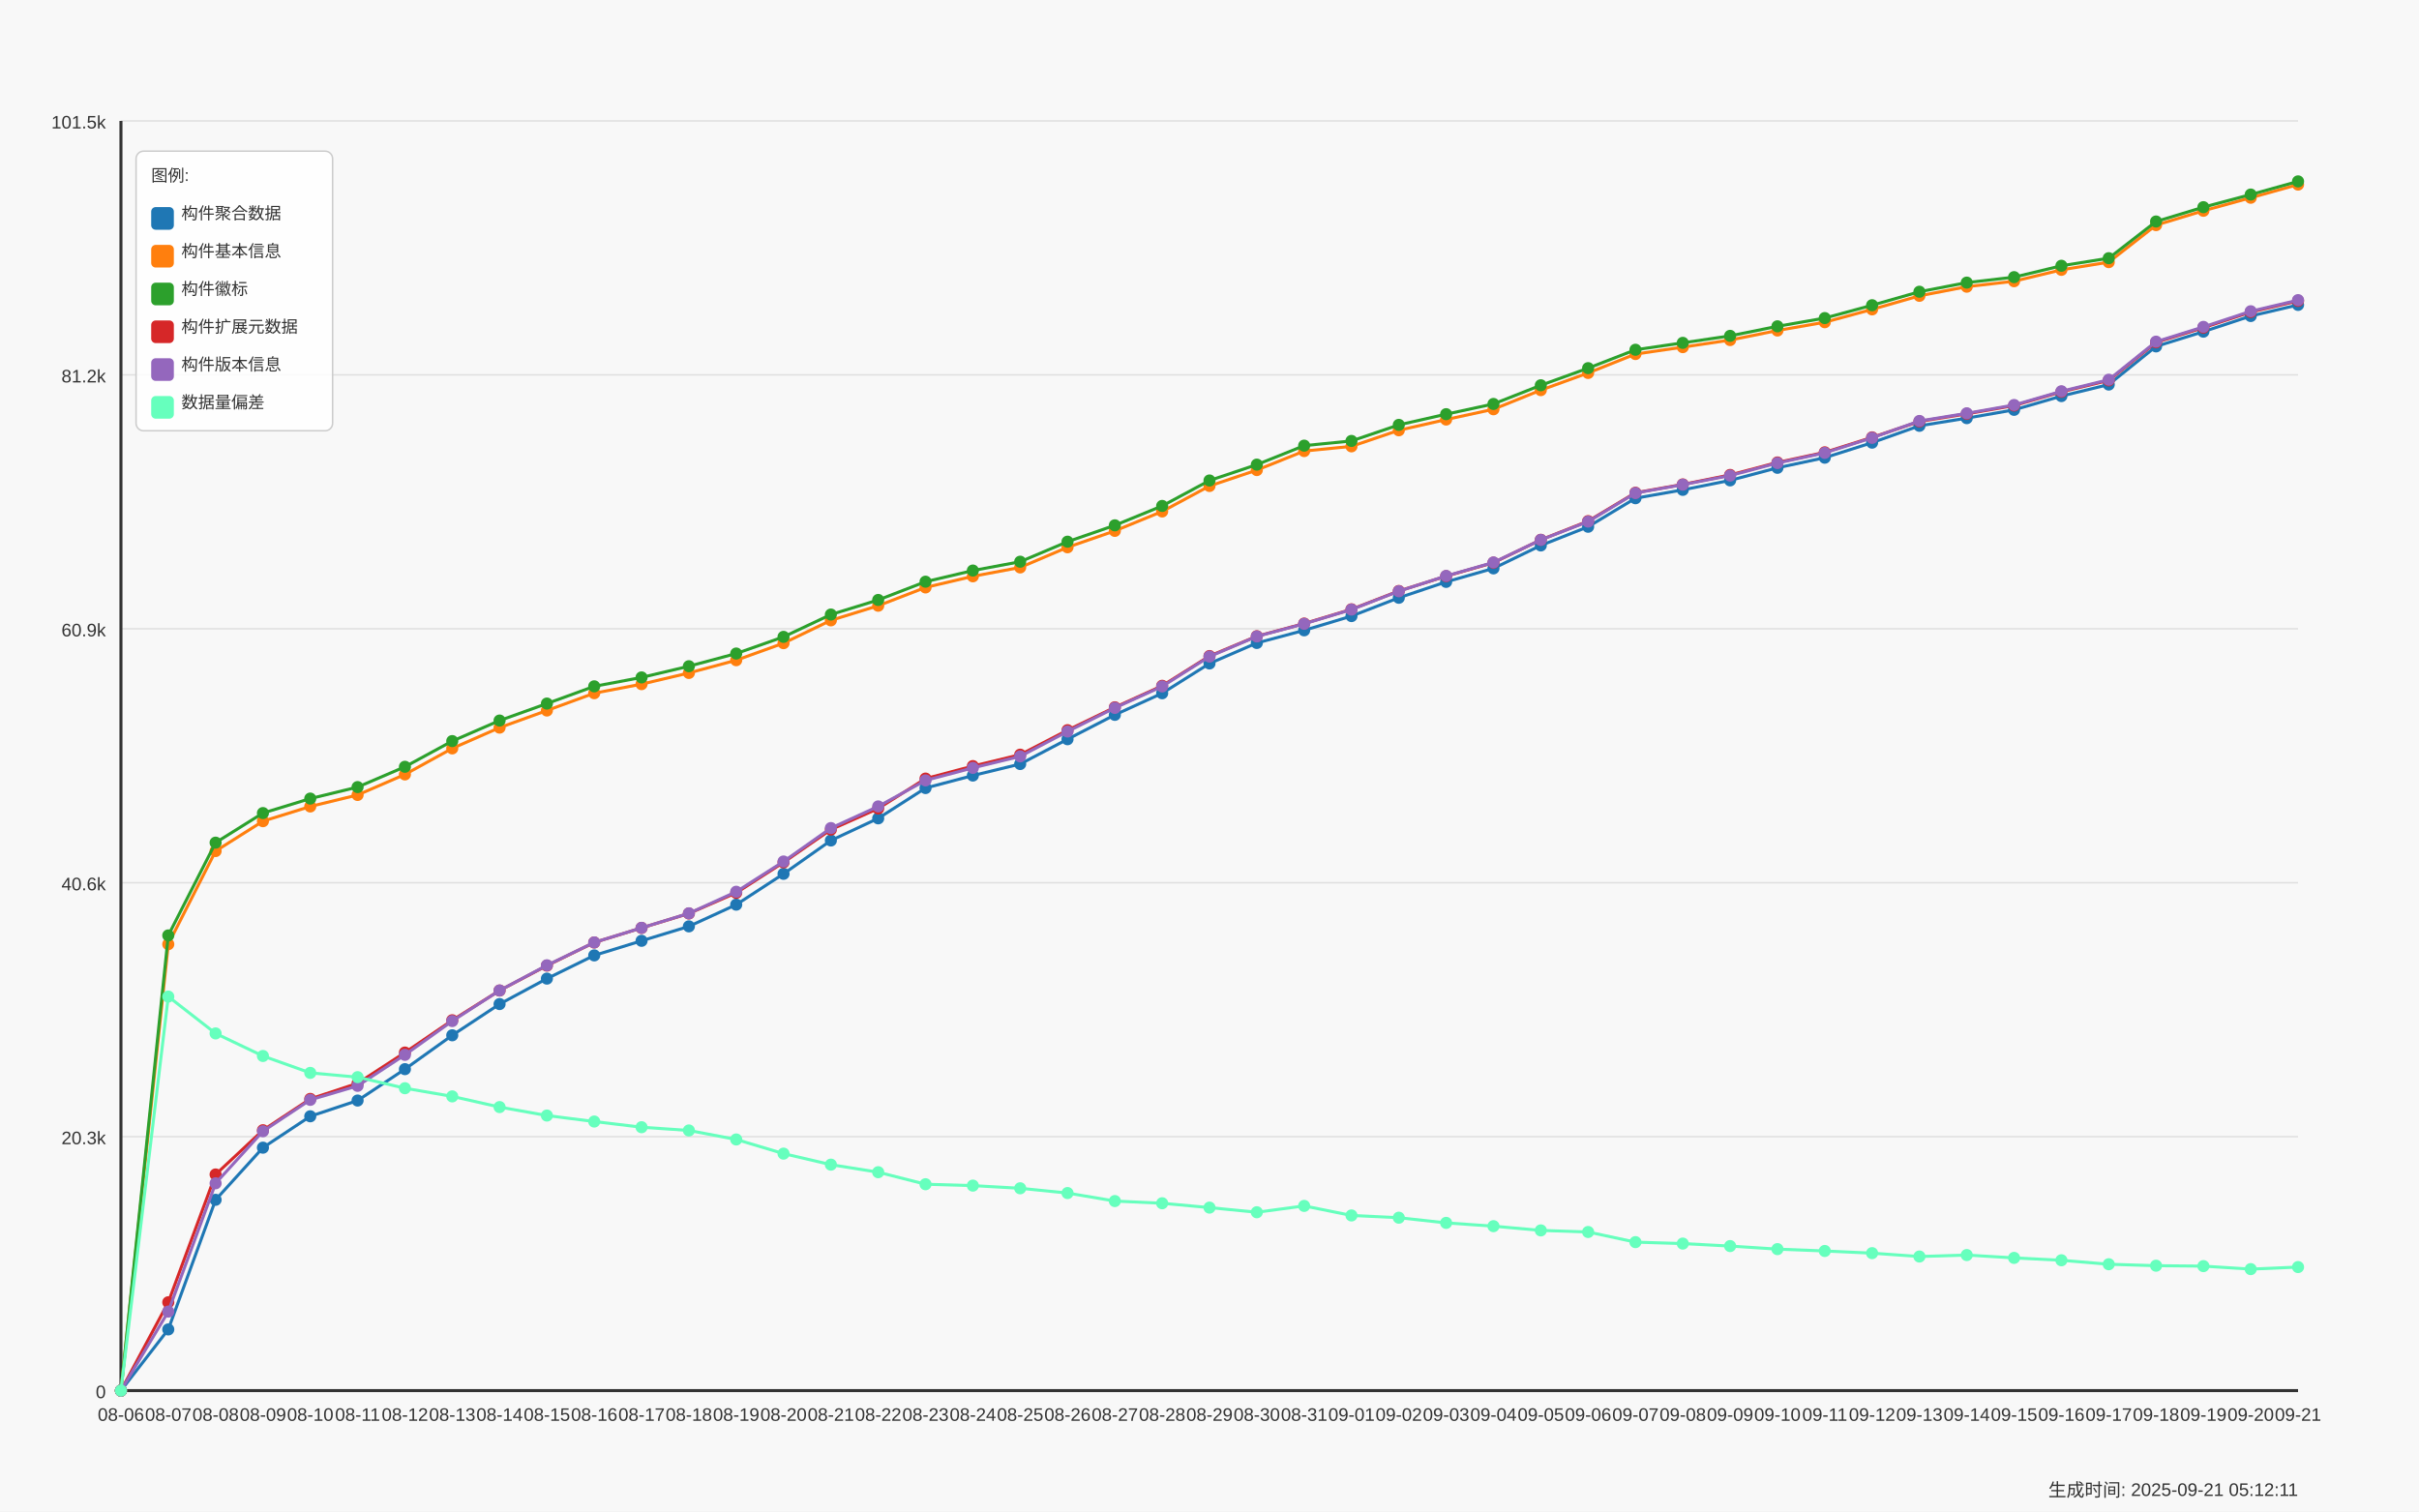
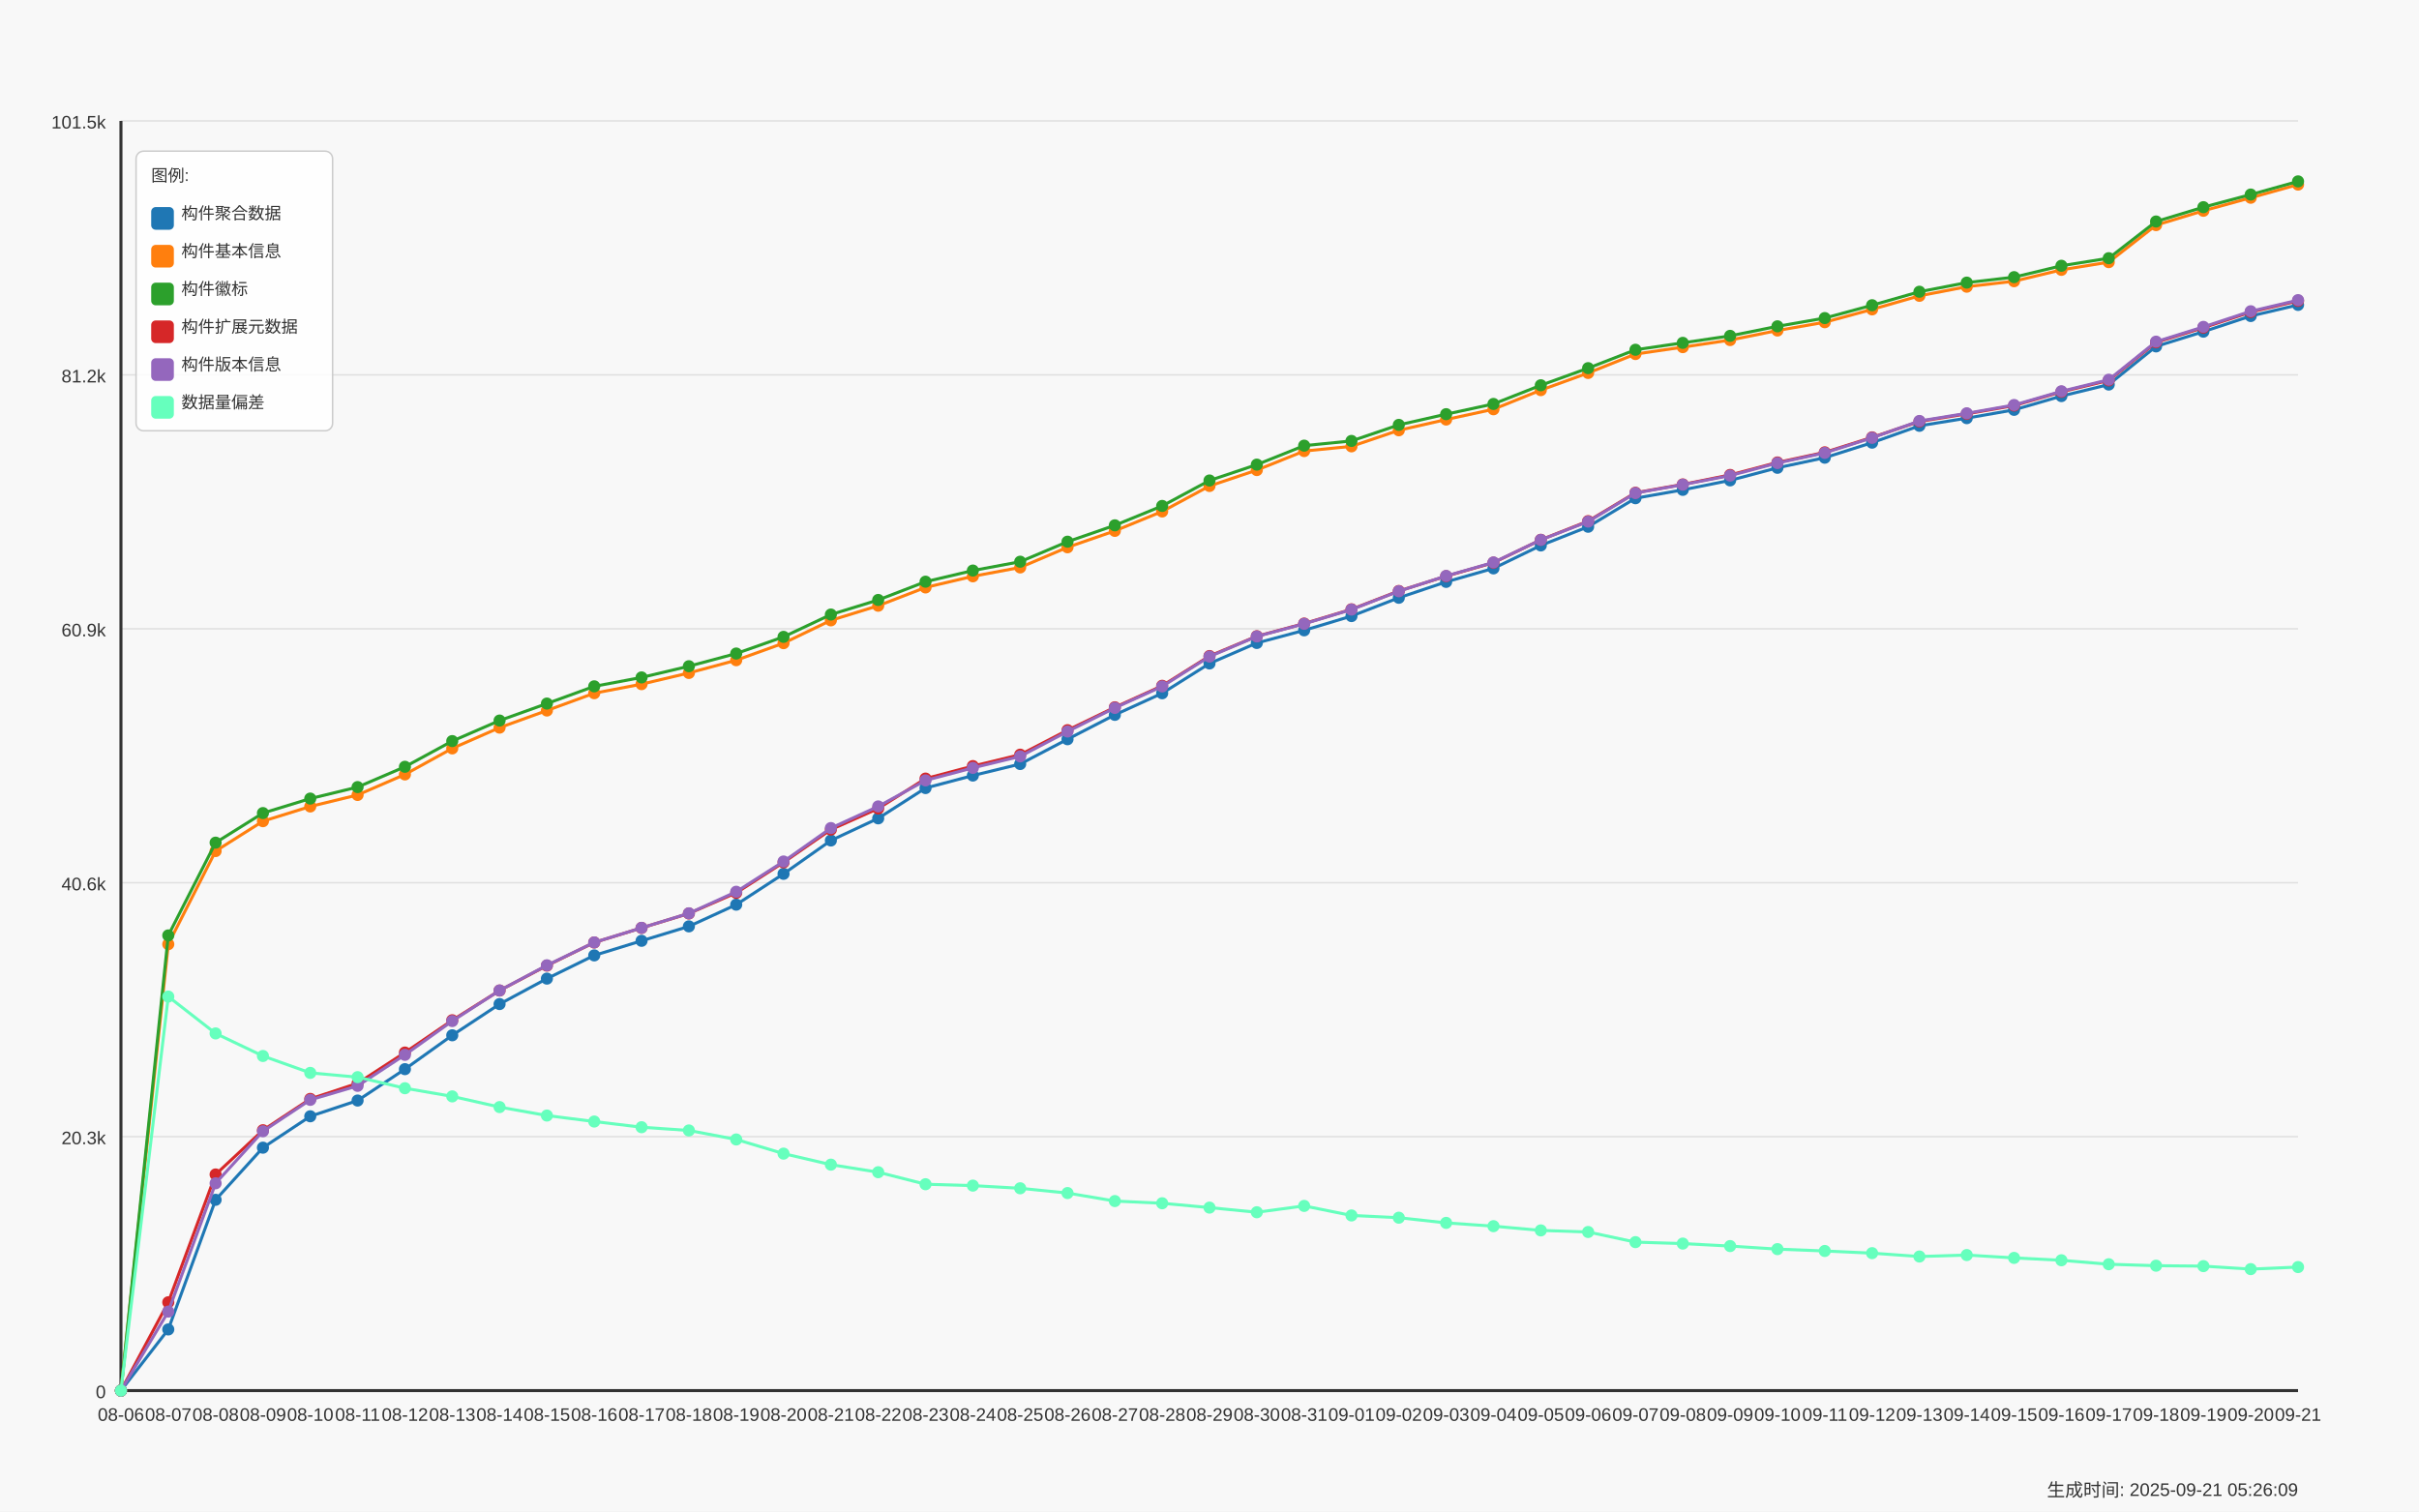
<svg xmlns="http://www.w3.org/2000/svg" width="1600" height="1000" viewBox="0 0 1600 1000">
  <style>
  text {
    font-family: Arial, sans-serif;
    font-size: 12px;
    fill: #333;
  }
  .axis-label { font-size: 14px; }
  .title { font-size: 18px; font-weight: bold; }
  .legend-item { font-size: 11px; }
  .legend-box { fill: white; fill-opacity: 0.85; stroke: #cccccc; stroke-width: 1; rx: 5; }
</style>
  <text x="800.0" y="30" text-anchor="middle" class="title">Daily Data Growth Trend</text>
  <text x="800.0" y="980" text-anchor="middle" class="axis-label">Date</text>
  <g transform="rotate(-90)">
    <text x="-500.0" y="20" text-anchor="middle" class="axis-label">Count</text>
  </g>
  <rect x="0" y="0" width="1600" height="1000" fill="#f8f8f8" />
  <line x1="80" y1="920.0" x2="1520" y2="920.0" stroke="#e0e0e0" stroke-width="1" />
  <text x="70" y="925.0" text-anchor="end">0</text>
  <line x1="80" y1="752.0" x2="1520" y2="752.0" stroke="#e0e0e0" stroke-width="1" />
  <text x="70" y="757.0" text-anchor="end">20.3k</text>
  <line x1="80" y1="584.0" x2="1520" y2="584.0" stroke="#e0e0e0" stroke-width="1" />
  <text x="70" y="589.0" text-anchor="end">40.6k</text>
  <line x1="80" y1="416.0" x2="1520" y2="416.0" stroke="#e0e0e0" stroke-width="1" />
  <text x="70" y="421.0" text-anchor="end">60.9k</text>
  <line x1="80" y1="248.0" x2="1520" y2="248.0" stroke="#e0e0e0" stroke-width="1" />
  <text x="70" y="253.0" text-anchor="end">81.2k</text>
  <line x1="80" y1="80.0" x2="1520" y2="80.0" stroke="#e0e0e0" stroke-width="1" />
  <text x="70" y="85.0" text-anchor="end">101.5k</text>
  <line x1="80" y1="80" x2="80" y2="920" stroke="#333333" stroke-width="2" />
  <line x1="80" y1="920" x2="1520" y2="920" stroke="#333333" stroke-width="2" />
  <circle cx="80.0" cy="920.0" r="4" fill="#1f77b4" />
  <circle cx="111.304" cy="879.536" r="4" fill="#1f77b4" />
  <circle cx="142.609" cy="793.781" r="4" fill="#1f77b4" />
  <circle cx="173.913" cy="759.285" r="4" fill="#1f77b4" />
  <circle cx="205.217" cy="738.523" r="4" fill="#1f77b4" />
  <circle cx="236.522" cy="728.1" r="4" fill="#1f77b4" />
  <circle cx="267.826" cy="707.338" r="4" fill="#1f77b4" />
  <circle cx="299.13" cy="684.929" r="4" fill="#1f77b4" />
  <circle cx="330.435" cy="664.275" r="4" fill="#1f77b4" />
  <circle cx="361.739" cy="647.436" r="4" fill="#1f77b4" />
  <circle cx="393.043" cy="632.08" r="4" fill="#1f77b4" />
  <circle cx="424.348" cy="622.428" r="4" fill="#1f77b4" />
  <circle cx="455.652" cy="612.874" r="4" fill="#1f77b4" />
  <circle cx="486.957" cy="598.512" r="4" fill="#1f77b4" />
  <circle cx="518.261" cy="578.114" r="4" fill="#1f77b4" />
  <circle cx="549.565" cy="556.052" r="4" fill="#1f77b4" />
  <circle cx="580.87" cy="541.408" r="4" fill="#1f77b4" />
  <circle cx="612.174" cy="521.366" r="4" fill="#1f77b4" />
  <circle cx="643.478" cy="513.088" r="4" fill="#1f77b4" />
  <circle cx="674.783" cy="505.463" r="4" fill="#1f77b4" />
  <circle cx="706.087" cy="489.064" r="4" fill="#1f77b4" />
  <circle cx="737.391" cy="472.938" r="4" fill="#1f77b4" />
  <circle cx="768.696" cy="458.658" r="4" fill="#1f77b4" />
  <circle cx="800.0" cy="438.947" r="4" fill="#1f77b4" />
  <circle cx="831.304" cy="425.379" r="4" fill="#1f77b4" />
  <circle cx="862.609" cy="417.018" r="4" fill="#1f77b4" />
  <circle cx="893.913" cy="407.589" r="4" fill="#1f77b4" />
  <circle cx="925.217" cy="395.478" r="4" fill="#1f77b4" />
  <circle cx="956.522" cy="384.964" r="4" fill="#1f77b4" />
  <circle cx="987.826" cy="376.032" r="4" fill="#1f77b4" />
  <circle cx="1019.13" cy="360.866" r="4" fill="#1f77b4" />
  <circle cx="1050.435" cy="348.49" r="4" fill="#1f77b4" />
  <circle cx="1081.739" cy="329.615" r="4" fill="#1f77b4" />
  <circle cx="1113.043" cy="324.085" r="4" fill="#1f77b4" />
  <circle cx="1144.348" cy="317.81" r="4" fill="#1f77b4" />
  <circle cx="1175.652" cy="309.491" r="4" fill="#1f77b4" />
  <circle cx="1206.957" cy="302.802" r="4" fill="#1f77b4" />
  <circle cx="1238.261" cy="292.86" r="4" fill="#1f77b4" />
  <circle cx="1269.565" cy="281.709" r="4" fill="#1f77b4" />
  <circle cx="1300.87" cy="276.642" r="4" fill="#1f77b4" />
  <circle cx="1332.174" cy="271.146" r="4" fill="#1f77b4" />
  <circle cx="1363.478" cy="262.048" r="4" fill="#1f77b4" />
  <circle cx="1394.783" cy="254.415" r="4" fill="#1f77b4" />
  <circle cx="1426.087" cy="229.174" r="4" fill="#1f77b4" />
  <circle cx="1457.391" cy="219.423" r="4" fill="#1f77b4" />
  <circle cx="1488.696" cy="209.075" r="4" fill="#1f77b4" />
  <circle cx="1520.0" cy="201.724" r="4" fill="#1f77b4" />
  <path d="M 80.0 920.0 L 111.304 879.536 L 142.609 793.781 L 173.913 759.285 L 205.217 738.523 L 236.522 728.1 L 267.826 707.338 L 299.13 684.929 L 330.435 664.275 L 361.739 647.436 L 393.043 632.08 L 424.348 622.428 L 455.652 612.874 L 486.957 598.512 L 518.261 578.114 L 549.565 556.052 L 580.87 541.408 L 612.174 521.366 L 643.478 513.088 L 674.783 505.463 L 706.087 489.064 L 737.391 472.938 L 768.696 458.658 L 800.0 438.947 L 831.304 425.379 L 862.609 417.018 L 893.913 407.589 L 925.217 395.478 L 956.522 384.964 L 987.826 376.032 L 1019.13 360.866 L 1050.435 348.49 L 1081.739 329.615 L 1113.043 324.085 L 1144.348 317.81 L 1175.652 309.491 L 1206.957 302.802 L 1238.261 292.86 L 1269.565 281.709 L 1300.87 276.642 L 1332.174 271.146 L 1363.478 262.048 L 1394.783 254.415 L 1426.087 229.174 L 1457.391 219.423 L 1488.696 209.075 L 1520.0 201.724" fill="none" stroke="#1f77b4" stroke-width="2" />
  <circle cx="80.0" cy="920.0" r="4" fill="#ff7f0e" />
  <circle cx="111.304" cy="624.663" r="4" fill="#ff7f0e" />
  <circle cx="142.609" cy="563.047" r="4" fill="#ff7f0e" />
  <circle cx="173.913" cy="543.287" r="4" fill="#ff7f0e" />
  <circle cx="205.217" cy="533.552" r="4" fill="#ff7f0e" />
  <circle cx="236.522" cy="525.936" r="4" fill="#ff7f0e" />
  <circle cx="267.826" cy="512.359" r="4" fill="#ff7f0e" />
  <circle cx="299.13" cy="495.132" r="4" fill="#ff7f0e" />
  <circle cx="330.435" cy="481.39" r="4" fill="#ff7f0e" />
  <circle cx="361.739" cy="470.065" r="4" fill="#ff7f0e" />
  <circle cx="393.043" cy="458.608" r="4" fill="#ff7f0e" />
  <circle cx="424.348" cy="452.623" r="4" fill="#ff7f0e" />
  <circle cx="455.652" cy="445.214" r="4" fill="#ff7f0e" />
  <circle cx="486.957" cy="436.786" r="4" fill="#ff7f0e" />
  <circle cx="518.261" cy="425.511" r="4" fill="#ff7f0e" />
  <circle cx="549.565" cy="410.42" r="4" fill="#ff7f0e" />
  <circle cx="580.87" cy="400.734" r="4" fill="#ff7f0e" />
  <circle cx="612.174" cy="388.64" r="4" fill="#ff7f0e" />
  <circle cx="643.478" cy="381.28" r="4" fill="#ff7f0e" />
  <circle cx="674.783" cy="375.411" r="4" fill="#ff7f0e" />
  <circle cx="706.087" cy="362.075" r="4" fill="#ff7f0e" />
  <circle cx="737.391" cy="351.222" r="4" fill="#ff7f0e" />
  <circle cx="768.696" cy="338.374" r="4" fill="#ff7f0e" />
  <circle cx="800.0" cy="321.519" r="4" fill="#ff7f0e" />
  <circle cx="831.304" cy="310.989" r="4" fill="#ff7f0e" />
  <circle cx="862.609" cy="298.423" r="4" fill="#ff7f0e" />
  <circle cx="893.913" cy="295.302" r="4" fill="#ff7f0e" />
  <circle cx="925.217" cy="284.672" r="4" fill="#ff7f0e" />
  <circle cx="956.522" cy="277.561" r="4" fill="#ff7f0e" />
  <circle cx="987.826" cy="270.756" r="4" fill="#ff7f0e" />
  <circle cx="1019.13" cy="258.107" r="4" fill="#ff7f0e" />
  <circle cx="1050.435" cy="246.749" r="4" fill="#ff7f0e" />
  <circle cx="1081.739" cy="234.232" r="4" fill="#ff7f0e" />
  <circle cx="1113.043" cy="229.663" r="4" fill="#ff7f0e" />
  <circle cx="1144.348" cy="224.977" r="4" fill="#ff7f0e" />
  <circle cx="1175.652" cy="218.661" r="4" fill="#ff7f0e" />
  <circle cx="1206.957" cy="213.181" r="4" fill="#ff7f0e" />
  <circle cx="1238.261" cy="204.679" r="4" fill="#ff7f0e" />
  <circle cx="1269.565" cy="195.713" r="4" fill="#ff7f0e" />
  <circle cx="1300.87" cy="189.67" r="4" fill="#ff7f0e" />
  <circle cx="1332.174" cy="186.053" r="4" fill="#ff7f0e" />
  <circle cx="1363.478" cy="178.519" r="4" fill="#ff7f0e" />
  <circle cx="1394.783" cy="173.428" r="4" fill="#ff7f0e" />
  <circle cx="1426.087" cy="148.933" r="4" fill="#ff7f0e" />
  <circle cx="1457.391" cy="139.446" r="4" fill="#ff7f0e" />
  <circle cx="1488.696" cy="130.828" r="4" fill="#ff7f0e" />
  <circle cx="1520.0" cy="122.111" r="4" fill="#ff7f0e" />
  <path d="M 80.0 920.0 L 111.304 624.663 L 142.609 563.047 L 173.913 543.287 L 205.217 533.552 L 236.522 525.936 L 267.826 512.359 L 299.13 495.132 L 330.435 481.39 L 361.739 470.065 L 393.043 458.608 L 424.348 452.623 L 455.652 445.214 L 486.957 436.786 L 518.261 425.511 L 549.565 410.42 L 580.87 400.734 L 612.174 388.64 L 643.478 381.28 L 674.783 375.411 L 706.087 362.075 L 737.391 351.222 L 768.696 338.374 L 800.0 321.519 L 831.304 310.989 L 862.609 298.423 L 893.913 295.302 L 925.217 284.672 L 956.522 277.561 L 987.826 270.756 L 1019.13 258.107 L 1050.435 246.749 L 1081.739 234.232 L 1113.043 229.663 L 1144.348 224.977 L 1175.652 218.661 L 1206.957 213.181 L 1238.261 204.679 L 1269.565 195.713 L 1300.87 189.67 L 1332.174 186.053 L 1363.478 178.519 L 1394.783 173.428 L 1426.087 148.933 L 1457.391 139.446 L 1488.696 130.828 L 1520.0 122.111" fill="none" stroke="#ff7f0e" stroke-width="2" />
  <circle cx="80.0" cy="920.0" r="4" fill="#2ca02c" />
  <circle cx="111.304" cy="618.86" r="4" fill="#2ca02c" />
  <circle cx="142.609" cy="557.484" r="4" fill="#2ca02c" />
  <circle cx="173.913" cy="537.914" r="4" fill="#2ca02c" />
  <circle cx="205.217" cy="528.328" r="4" fill="#2ca02c" />
  <circle cx="236.522" cy="520.728" r="4" fill="#2ca02c" />
  <circle cx="267.826" cy="507.293" r="4" fill="#2ca02c" />
  <circle cx="299.13" cy="490.289" r="4" fill="#2ca02c" />
  <circle cx="330.435" cy="476.704" r="4" fill="#2ca02c" />
  <circle cx="361.739" cy="465.471" r="4" fill="#2ca02c" />
  <circle cx="393.043" cy="454.071" r="4" fill="#2ca02c" />
  <circle cx="424.348" cy="448.177" r="4" fill="#2ca02c" />
  <circle cx="455.652" cy="440.768" r="4" fill="#2ca02c" />
  <circle cx="486.957" cy="432.366" r="4" fill="#2ca02c" />
  <circle cx="518.261" cy="421.339" r="4" fill="#2ca02c" />
  <circle cx="549.565" cy="406.571" r="4" fill="#2ca02c" />
  <circle cx="580.87" cy="396.926" r="4" fill="#2ca02c" />
  <circle cx="612.174" cy="384.84" r="4" fill="#2ca02c" />
  <circle cx="643.478" cy="377.472" r="4" fill="#2ca02c" />
  <circle cx="674.783" cy="371.619" r="4" fill="#2ca02c" />
  <circle cx="706.087" cy="358.374" r="4" fill="#2ca02c" />
  <circle cx="737.391" cy="347.546" r="4" fill="#2ca02c" />
  <circle cx="768.696" cy="334.715" r="4" fill="#2ca02c" />
  <circle cx="800.0" cy="317.885" r="4" fill="#2ca02c" />
  <circle cx="831.304" cy="307.388" r="4" fill="#2ca02c" />
  <circle cx="862.609" cy="294.83" r="4" fill="#2ca02c" />
  <circle cx="893.913" cy="291.717" r="4" fill="#2ca02c" />
  <circle cx="925.217" cy="281.096" r="4" fill="#2ca02c" />
  <circle cx="956.522" cy="274.01" r="4" fill="#2ca02c" />
  <circle cx="987.826" cy="267.246" r="4" fill="#2ca02c" />
  <circle cx="1019.13" cy="254.887" r="4" fill="#2ca02c" />
  <circle cx="1050.435" cy="243.562" r="4" fill="#2ca02c" />
  <circle cx="1081.739" cy="231.393" r="4" fill="#2ca02c" />
  <circle cx="1113.043" cy="226.823" r="4" fill="#2ca02c" />
  <circle cx="1144.348" cy="222.196" r="4" fill="#2ca02c" />
  <circle cx="1175.652" cy="215.888" r="4" fill="#2ca02c" />
  <circle cx="1206.957" cy="210.432" r="4" fill="#2ca02c" />
  <circle cx="1238.261" cy="201.931" r="4" fill="#2ca02c" />
  <circle cx="1269.565" cy="193.006" r="4" fill="#2ca02c" />
  <circle cx="1300.87" cy="186.972" r="4" fill="#2ca02c" />
  <circle cx="1332.174" cy="183.354" r="4" fill="#2ca02c" />
  <circle cx="1363.478" cy="175.829" r="4" fill="#2ca02c" />
  <circle cx="1394.783" cy="170.821" r="4" fill="#2ca02c" />
  <circle cx="1426.087" cy="146.54" r="4" fill="#2ca02c" />
  <circle cx="1457.391" cy="137.07" r="4" fill="#2ca02c" />
  <circle cx="1488.696" cy="128.709" r="4" fill="#2ca02c" />
  <circle cx="1520.0" cy="120" r="4" fill="#2ca02c" />
  <path d="M 80.0 920.0 L 111.304 618.86 L 142.609 557.484 L 173.913 537.914 L 205.217 528.328 L 236.522 520.728 L 267.826 507.293 L 299.13 490.289 L 330.435 476.704 L 361.739 465.471 L 393.043 454.071 L 424.348 448.177 L 455.652 440.768 L 486.957 432.366 L 518.261 421.339 L 549.565 406.571 L 580.87 396.926 L 612.174 384.84 L 643.478 377.472 L 674.783 371.619 L 706.087 358.374 L 737.391 347.546 L 768.696 334.715 L 800.0 317.885 L 831.304 307.388 L 862.609 294.83 L 893.913 291.717 L 925.217 281.096 L 956.522 274.01 L 987.826 267.246 L 1019.13 254.887 L 1050.435 243.562 L 1081.739 231.393 L 1113.043 226.823 L 1144.348 222.196 L 1175.652 215.888 L 1206.957 210.432 L 1238.261 201.931 L 1269.565 193.006 L 1300.87 186.972 L 1332.174 183.354 L 1363.478 175.829 L 1394.783 170.821 L 1426.087 146.54 L 1457.391 137.07 L 1488.696 128.709 L 1520.0 120" fill="none" stroke="#2ca02c" stroke-width="2" />
  <circle cx="80.0" cy="920.0" r="4" fill="#d62728" />
  <circle cx="111.304" cy="861.572" r="4" fill="#d62728" />
  <circle cx="142.609" cy="777.009" r="4" fill="#d62728" />
  <circle cx="173.913" cy="747.745" r="4" fill="#d62728" />
  <circle cx="205.217" cy="727.024" r="4" fill="#d62728" />
  <circle cx="236.522" cy="716.693" r="4" fill="#d62728" />
  <circle cx="267.826" cy="696.353" r="4" fill="#d62728" />
  <circle cx="299.13" cy="674.987" r="4" fill="#d62728" />
  <circle cx="330.435" cy="655.317" r="4" fill="#d62728" />
  <circle cx="361.739" cy="638.835" r="4" fill="#d62728" />
  <circle cx="393.043" cy="623.529" r="4" fill="#d62728" />
  <circle cx="424.348" cy="613.893" r="4" fill="#d62728" />
  <circle cx="455.652" cy="604.348" r="4" fill="#d62728" />
  <circle cx="486.957" cy="590.697" r="4" fill="#d62728" />
  <circle cx="518.261" cy="570.539" r="4" fill="#d62728" />
  <circle cx="549.565" cy="548.85" r="4" fill="#d62728" />
  <circle cx="580.87" cy="534.901" r="4" fill="#d62728" />
  <circle cx="612.174" cy="515.108" r="4" fill="#d62728" />
  <circle cx="643.478" cy="506.829" r="4" fill="#d62728" />
  <circle cx="674.783" cy="499.288" r="4" fill="#d62728" />
  <circle cx="706.087" cy="483.087" r="4" fill="#d62728" />
  <circle cx="737.391" cy="467.938" r="4" fill="#d62728" />
  <circle cx="768.696" cy="453.716" r="4" fill="#d62728" />
  <circle cx="800.0" cy="434.021" r="4" fill="#d62728" />
  <circle cx="831.304" cy="420.9" r="4" fill="#d62728" />
  <circle cx="862.609" cy="412.539" r="4" fill="#d62728" />
  <circle cx="893.913" cy="403.102" r="4" fill="#d62728" />
  <circle cx="925.217" cy="390.991" r="4" fill="#d62728" />
  <circle cx="956.522" cy="381.181" r="4" fill="#d62728" />
  <circle cx="987.826" cy="372.265" r="4" fill="#d62728" />
  <circle cx="1019.13" cy="357.132" r="4" fill="#d62728" />
  <circle cx="1050.435" cy="344.765" r="4" fill="#d62728" />
  <circle cx="1081.739" cy="325.989" r="4" fill="#d62728" />
  <circle cx="1113.043" cy="320.484" r="4" fill="#d62728" />
  <circle cx="1144.348" cy="314.209" r="4" fill="#d62728" />
  <circle cx="1175.652" cy="305.948" r="4" fill="#d62728" />
  <circle cx="1206.957" cy="299.25" r="4" fill="#d62728" />
  <circle cx="1238.261" cy="289.358" r="4" fill="#d62728" />
  <circle cx="1269.565" cy="278.828" r="4" fill="#d62728" />
  <circle cx="1300.87" cy="273.786" r="4" fill="#d62728" />
  <circle cx="1332.174" cy="268.289" r="4" fill="#d62728" />
  <circle cx="1363.478" cy="259.216" r="4" fill="#d62728" />
  <circle cx="1394.783" cy="251.658" r="4" fill="#d62728" />
  <circle cx="1426.087" cy="226.492" r="4" fill="#d62728" />
  <circle cx="1457.391" cy="216.765" r="4" fill="#d62728" />
  <circle cx="1488.696" cy="206.417" r="4" fill="#d62728" />
  <circle cx="1520.0" cy="199.058" r="4" fill="#d62728" />
  <path d="M 80.0 920.0 L 111.304 861.572 L 142.609 777.009 L 173.913 747.745 L 205.217 727.024 L 236.522 716.693 L 267.826 696.353 L 299.13 674.987 L 330.435 655.317 L 361.739 638.835 L 393.043 623.529 L 424.348 613.893 L 455.652 604.348 L 486.957 590.697 L 518.261 570.539 L 549.565 548.85 L 580.87 534.901 L 612.174 515.108 L 643.478 506.829 L 674.783 499.288 L 706.087 483.087 L 737.391 467.938 L 768.696 453.716 L 800.0 434.021 L 831.304 420.9 L 862.609 412.539 L 893.913 403.102 L 925.217 390.991 L 956.522 381.181 L 987.826 372.265 L 1019.13 357.132 L 1050.435 344.765 L 1081.739 325.989 L 1113.043 320.484 L 1144.348 314.209 L 1175.652 305.948 L 1206.957 299.25 L 1238.261 289.358 L 1269.565 278.828 L 1300.87 273.786 L 1332.174 268.289 L 1363.478 259.216 L 1394.783 251.658 L 1426.087 226.492 L 1457.391 216.765 L 1488.696 206.417 L 1520.0 199.058" fill="none" stroke="#d62728" stroke-width="2" />
  <circle cx="80.0" cy="920.0" r="4" fill="#9467bd" />
  <circle cx="111.304" cy="867.739" r="4" fill="#9467bd" />
  <circle cx="142.609" cy="782.853" r="4" fill="#9467bd" />
  <circle cx="173.913" cy="748.44" r="4" fill="#9467bd" />
  <circle cx="205.217" cy="727.653" r="4" fill="#9467bd" />
  <circle cx="236.522" cy="718.382" r="4" fill="#9467bd" />
  <circle cx="267.826" cy="697.868" r="4" fill="#9467bd" />
  <circle cx="299.13" cy="675.516" r="4" fill="#9467bd" />
  <circle cx="330.435" cy="655.293" r="4" fill="#9467bd" />
  <circle cx="361.739" cy="638.628" r="4" fill="#9467bd" />
  <circle cx="393.043" cy="623.496" r="4" fill="#9467bd" />
  <circle cx="424.348" cy="613.851" r="4" fill="#9467bd" />
  <circle cx="455.652" cy="604.24" r="4" fill="#9467bd" />
  <circle cx="486.957" cy="589.96" r="4" fill="#9467bd" />
  <circle cx="518.261" cy="569.951" r="4" fill="#9467bd" />
  <circle cx="549.565" cy="547.84" r="4" fill="#9467bd" />
  <circle cx="580.87" cy="533.51" r="4" fill="#9467bd" />
  <circle cx="612.174" cy="516.308" r="4" fill="#9467bd" />
  <circle cx="643.478" cy="508.021" r="4" fill="#9467bd" />
  <circle cx="674.783" cy="500.397" r="4" fill="#9467bd" />
  <circle cx="706.087" cy="483.956" r="4" fill="#9467bd" />
  <circle cx="737.391" cy="468.335" r="4" fill="#9467bd" />
  <circle cx="768.696" cy="454.129" r="4" fill="#9467bd" />
  <circle cx="800.0" cy="434.361" r="4" fill="#9467bd" />
  <circle cx="831.304" cy="421.049" r="4" fill="#9467bd" />
  <circle cx="862.609" cy="412.713" r="4" fill="#9467bd" />
  <circle cx="893.913" cy="403.276" r="4" fill="#9467bd" />
  <circle cx="925.217" cy="391.148" r="4" fill="#9467bd" />
  <circle cx="956.522" cy="381.015" r="4" fill="#9467bd" />
  <circle cx="987.826" cy="372.1" r="4" fill="#9467bd" />
  <circle cx="1019.13" cy="357.174" r="4" fill="#9467bd" />
  <circle cx="1050.435" cy="345.087" r="4" fill="#9467bd" />
  <circle cx="1081.739" cy="326.205" r="4" fill="#9467bd" />
  <circle cx="1113.043" cy="320.65" r="4" fill="#9467bd" />
  <circle cx="1144.348" cy="314.632" r="4" fill="#9467bd" />
  <circle cx="1175.652" cy="306.345" r="4" fill="#9467bd" />
  <circle cx="1206.957" cy="299.623" r="4" fill="#9467bd" />
  <circle cx="1238.261" cy="289.656" r="4" fill="#9467bd" />
  <circle cx="1269.565" cy="278.505" r="4" fill="#9467bd" />
  <circle cx="1300.87" cy="273.439" r="4" fill="#9467bd" />
  <circle cx="1332.174" cy="267.942" r="4" fill="#9467bd" />
  <circle cx="1363.478" cy="258.86" r="4" fill="#9467bd" />
  <circle cx="1394.783" cy="251.211" r="4" fill="#9467bd" />
  <circle cx="1426.087" cy="226.037" r="4" fill="#9467bd" />
  <circle cx="1457.391" cy="216.26" r="4" fill="#9467bd" />
  <circle cx="1488.696" cy="205.921" r="4" fill="#9467bd" />
  <circle cx="1520.0" cy="198.561" r="4" fill="#9467bd" />
  <path d="M 80.0 920.0 L 111.304 867.739 L 142.609 782.853 L 173.913 748.44 L 205.217 727.653 L 236.522 718.382 L 267.826 697.868 L 299.13 675.516 L 330.435 655.293 L 361.739 638.628 L 393.043 623.496 L 424.348 613.851 L 455.652 604.24 L 486.957 589.96 L 518.261 569.951 L 549.565 547.84 L 580.87 533.51 L 612.174 516.308 L 643.478 508.021 L 674.783 500.397 L 706.087 483.956 L 737.391 468.335 L 768.696 454.129 L 800.0 434.361 L 831.304 421.049 L 862.609 412.713 L 893.913 403.276 L 925.217 391.148 L 956.522 381.015 L 987.826 372.1 L 1019.13 357.174 L 1050.435 345.087 L 1081.739 326.205 L 1113.043 320.65 L 1144.348 314.632 L 1175.652 306.345 L 1206.957 299.623 L 1238.261 289.656 L 1269.565 278.505 L 1300.87 273.439 L 1332.174 267.942 L 1363.478 258.86 L 1394.783 251.211 L 1426.087 226.037 L 1457.391 216.26 L 1488.696 205.921 L 1520.0 198.561" fill="none" stroke="#9467bd" stroke-width="2" />
  <circle cx="80.0" cy="920.0" r="4" fill="#66ffbd" />
  <circle cx="111.304" cy="659.324" r="4" fill="#66ffbd" />
  <circle cx="142.609" cy="683.704" r="4" fill="#66ffbd" />
  <circle cx="173.913" cy="698.63" r="4" fill="#66ffbd" />
  <circle cx="205.217" cy="709.805" r="4" fill="#66ffbd" />
  <circle cx="236.522" cy="712.628" r="4" fill="#66ffbd" />
  <circle cx="267.826" cy="719.954" r="4" fill="#66ffbd" />
  <circle cx="299.13" cy="725.36" r="4" fill="#66ffbd" />
  <circle cx="330.435" cy="732.43" r="4" fill="#66ffbd" />
  <circle cx="361.739" cy="738.034" r="4" fill="#66ffbd" />
  <circle cx="393.043" cy="741.991" r="4" fill="#66ffbd" />
  <circle cx="424.348" cy="745.75" r="4" fill="#66ffbd" />
  <circle cx="455.652" cy="747.894" r="4" fill="#66ffbd" />
  <circle cx="486.957" cy="753.854" r="4" fill="#66ffbd" />
  <circle cx="518.261" cy="763.225" r="4" fill="#66ffbd" />
  <circle cx="549.565" cy="770.518" r="4" fill="#66ffbd" />
  <circle cx="580.87" cy="775.519" r="4" fill="#66ffbd" />
  <circle cx="612.174" cy="783.474" r="4" fill="#66ffbd" />
  <circle cx="643.478" cy="784.385" r="4" fill="#66ffbd" />
  <circle cx="674.783" cy="786.156" r="4" fill="#66ffbd" />
  <circle cx="706.087" cy="789.31" r="4" fill="#66ffbd" />
  <circle cx="737.391" cy="794.608" r="4" fill="#66ffbd" />
  <circle cx="768.696" cy="796.057" r="4" fill="#66ffbd" />
  <circle cx="800.0" cy="798.938" r="4" fill="#66ffbd" />
  <circle cx="831.304" cy="802.009" r="4" fill="#66ffbd" />
  <circle cx="862.609" cy="797.812" r="4" fill="#66ffbd" />
  <circle cx="893.913" cy="804.128" r="4" fill="#66ffbd" />
  <circle cx="925.217" cy="805.618" r="4" fill="#66ffbd" />
  <circle cx="956.522" cy="809.046" r="4" fill="#66ffbd" />
  <circle cx="987.826" cy="811.215" r="4" fill="#66ffbd" />
  <circle cx="1019.13" cy="814.021" r="4" fill="#66ffbd" />
  <circle cx="1050.435" cy="815.072" r="4" fill="#66ffbd" />
  <circle cx="1081.739" cy="821.778" r="4" fill="#66ffbd" />
  <circle cx="1113.043" cy="822.738" r="4" fill="#66ffbd" />
  <circle cx="1144.348" cy="824.385" r="4" fill="#66ffbd" />
  <circle cx="1175.652" cy="826.397" r="4" fill="#66ffbd" />
  <circle cx="1206.957" cy="827.631" r="4" fill="#66ffbd" />
  <circle cx="1238.261" cy="829.071" r="4" fill="#66ffbd" />
  <circle cx="1269.565" cy="831.298" r="4" fill="#66ffbd" />
  <circle cx="1300.87" cy="830.329" r="4" fill="#66ffbd" />
  <circle cx="1332.174" cy="832.208" r="4" fill="#66ffbd" />
  <circle cx="1363.478" cy="833.781" r="4" fill="#66ffbd" />
  <circle cx="1394.783" cy="836.406" r="4" fill="#66ffbd" />
  <circle cx="1426.087" cy="837.366" r="4" fill="#66ffbd" />
  <circle cx="1457.391" cy="837.647" r="4" fill="#66ffbd" />
  <circle cx="1488.696" cy="839.634" r="4" fill="#66ffbd" />
  <circle cx="1520.0" cy="838.276" r="4" fill="#66ffbd" />
  <path d="M 80.0 920.0 L 111.304 659.324 L 142.609 683.704 L 173.913 698.63 L 205.217 709.805 L 236.522 712.628 L 267.826 719.954 L 299.13 725.36 L 330.435 732.43 L 361.739 738.034 L 393.043 741.991 L 424.348 745.75 L 455.652 747.894 L 486.957 753.854 L 518.261 763.225 L 549.565 770.518 L 580.87 775.519 L 612.174 783.474 L 643.478 784.385 L 674.783 786.156 L 706.087 789.31 L 737.391 794.608 L 768.696 796.057 L 800.0 798.938 L 831.304 802.009 L 862.609 797.812 L 893.913 804.128 L 925.217 805.618 L 956.522 809.046 L 987.826 811.215 L 1019.13 814.021 L 1050.435 815.072 L 1081.739 821.778 L 1113.043 822.738 L 1144.348 824.385 L 1175.652 826.397 L 1206.957 827.631 L 1238.261 829.071 L 1269.565 831.298 L 1300.87 830.329 L 1332.174 832.208 L 1363.478 833.781 L 1394.783 836.406 L 1426.087 837.366 L 1457.391 837.647 L 1488.696 839.634 L 1520.0 838.276" fill="none" stroke="#66ffbd" stroke-width="2" />
  <text x="80.0" y="940" text-anchor="middle">08-06</text>
  <text x="111.304" y="940" text-anchor="middle">08-07</text>
  <text x="142.609" y="940" text-anchor="middle">08-08</text>
  <text x="173.913" y="940" text-anchor="middle">08-09</text>
  <text x="205.217" y="940" text-anchor="middle">08-10</text>
  <text x="236.522" y="940" text-anchor="middle">08-11</text>
  <text x="267.826" y="940" text-anchor="middle">08-12</text>
  <text x="299.13" y="940" text-anchor="middle">08-13</text>
  <text x="330.435" y="940" text-anchor="middle">08-14</text>
  <text x="361.739" y="940" text-anchor="middle">08-15</text>
  <text x="393.043" y="940" text-anchor="middle">08-16</text>
  <text x="424.348" y="940" text-anchor="middle">08-17</text>
  <text x="455.652" y="940" text-anchor="middle">08-18</text>
  <text x="486.957" y="940" text-anchor="middle">08-19</text>
  <text x="518.261" y="940" text-anchor="middle">08-20</text>
  <text x="549.565" y="940" text-anchor="middle">08-21</text>
  <text x="580.87" y="940" text-anchor="middle">08-22</text>
  <text x="612.174" y="940" text-anchor="middle">08-23</text>
  <text x="643.478" y="940" text-anchor="middle">08-24</text>
  <text x="674.783" y="940" text-anchor="middle">08-25</text>
  <text x="706.087" y="940" text-anchor="middle">08-26</text>
  <text x="737.391" y="940" text-anchor="middle">08-27</text>
  <text x="768.696" y="940" text-anchor="middle">08-28</text>
  <text x="800.0" y="940" text-anchor="middle">08-29</text>
  <text x="831.304" y="940" text-anchor="middle">08-30</text>
  <text x="862.609" y="940" text-anchor="middle">08-31</text>
  <text x="893.913" y="940" text-anchor="middle">09-01</text>
  <text x="925.217" y="940" text-anchor="middle">09-02</text>
  <text x="956.522" y="940" text-anchor="middle">09-03</text>
  <text x="987.826" y="940" text-anchor="middle">09-04</text>
  <text x="1019.13" y="940" text-anchor="middle">09-05</text>
  <text x="1050.435" y="940" text-anchor="middle">09-06</text>
  <text x="1081.739" y="940" text-anchor="middle">09-07</text>
  <text x="1113.043" y="940" text-anchor="middle">09-08</text>
  <text x="1144.348" y="940" text-anchor="middle">09-09</text>
  <text x="1175.652" y="940" text-anchor="middle">09-10</text>
  <text x="1206.957" y="940" text-anchor="middle">09-11</text>
  <text x="1238.261" y="940" text-anchor="middle">09-12</text>
  <text x="1269.565" y="940" text-anchor="middle">09-13</text>
  <text x="1300.87" y="940" text-anchor="middle">09-14</text>
  <text x="1332.174" y="940" text-anchor="middle">09-15</text>
  <text x="1363.478" y="940" text-anchor="middle">09-16</text>
  <text x="1394.783" y="940" text-anchor="middle">09-17</text>
  <text x="1426.087" y="940" text-anchor="middle">09-18</text>
  <text x="1457.391" y="940" text-anchor="middle">09-19</text>
  <text x="1488.696" y="940" text-anchor="middle">09-20</text>
  <text x="1520.0" y="940" text-anchor="middle">09-21</text>
  <rect x="90" y="100" width="130" height="185" class="legend-box" />
  <text x="100" y="120" class="legend-item">图例:</text>
  <rect x="100" y="137" width="15" height="15" fill="#1f77b4" rx="3" />
  <text x="120" y="145" class="legend-item">构件聚合数据</text>
  <rect x="100" y="162" width="15" height="15" fill="#ff7f0e" rx="3" />
  <text x="120" y="170" class="legend-item">构件基本信息</text>
  <rect x="100" y="187" width="15" height="15" fill="#2ca02c" rx="3" />
  <text x="120" y="195" class="legend-item">构件徽标</text>
  <rect x="100" y="212" width="15" height="15" fill="#d62728" rx="3" />
  <text x="120" y="220" class="legend-item">构件扩展元数据</text>
  <rect x="100" y="237" width="15" height="15" fill="#9467bd" rx="3" />
  <text x="120" y="245" class="legend-item">构件版本信息</text>
  <rect x="100" y="262" width="15" height="15" fill="#66ffbd" rx="3" />
  <text x="120" y="270" class="legend-item">数据量偏差</text>
-   <text x="1520" y="990" text-anchor="end" font-size="10" fill="#666">生成时间: 2025-09-21 05:12:11</text>
+   <text x="1520" y="990" text-anchor="end" font-size="10" fill="#666">生成时间: 2025-09-21 05:26:09</text>
</svg>
